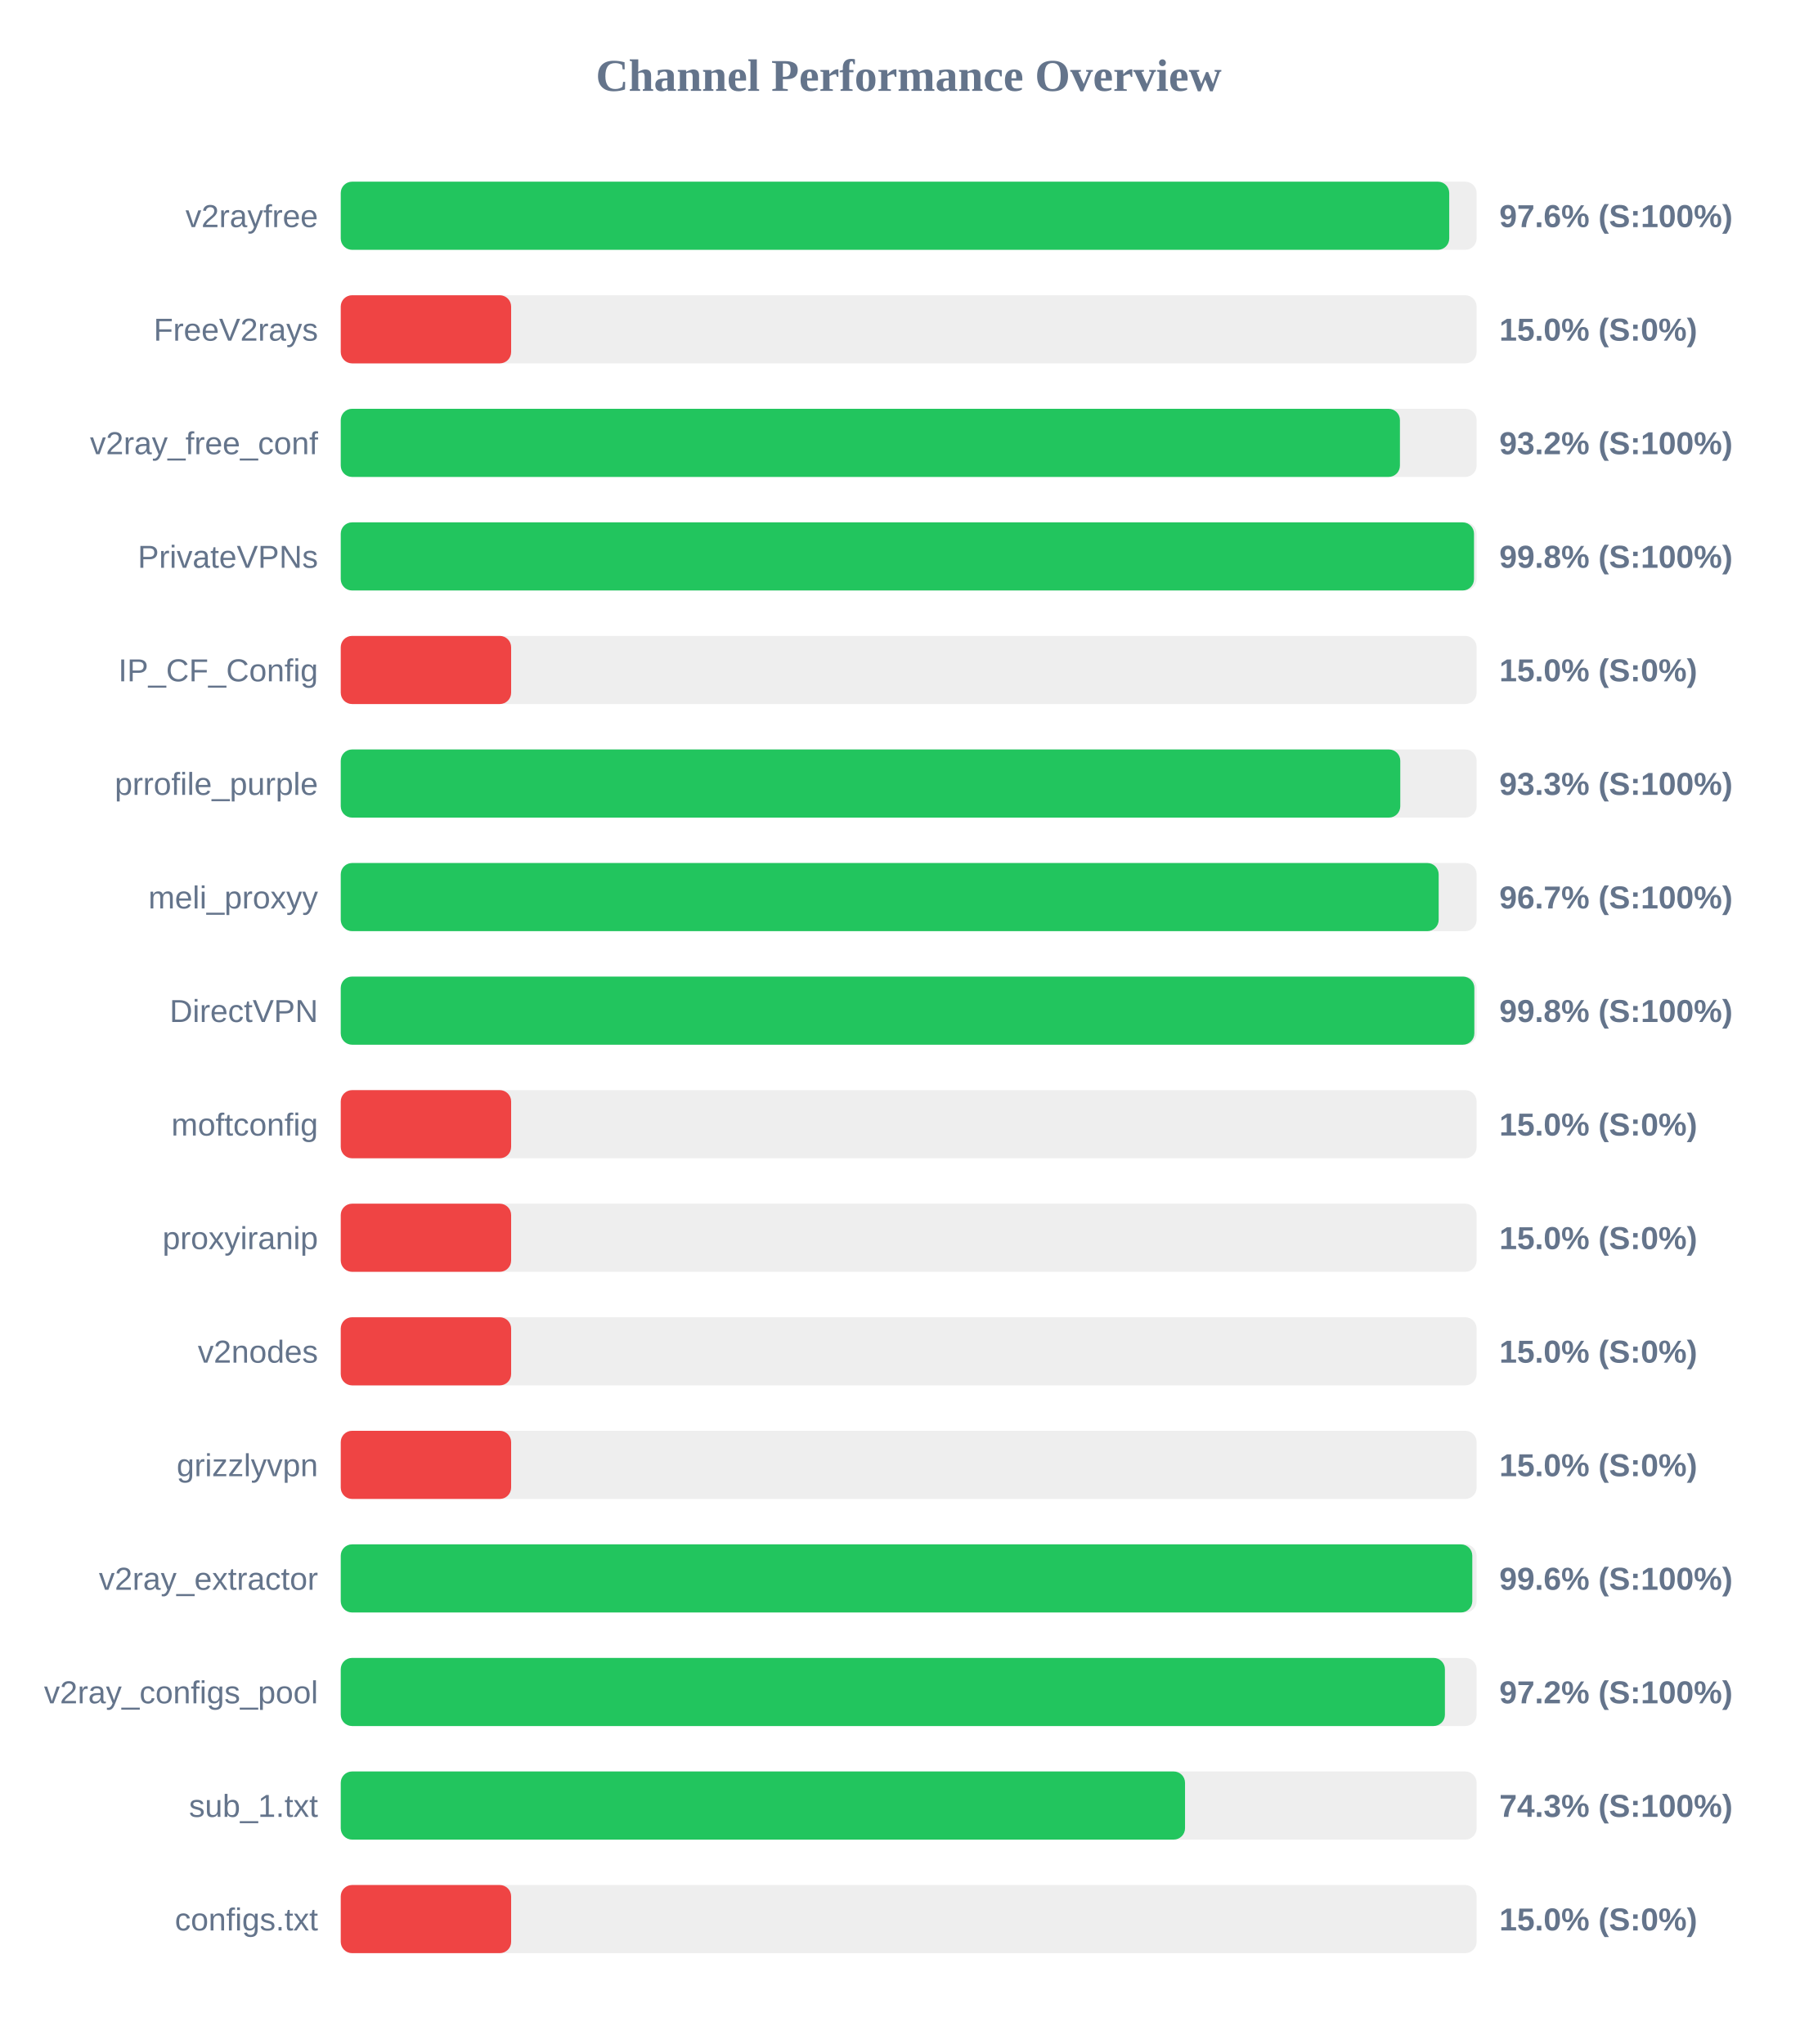
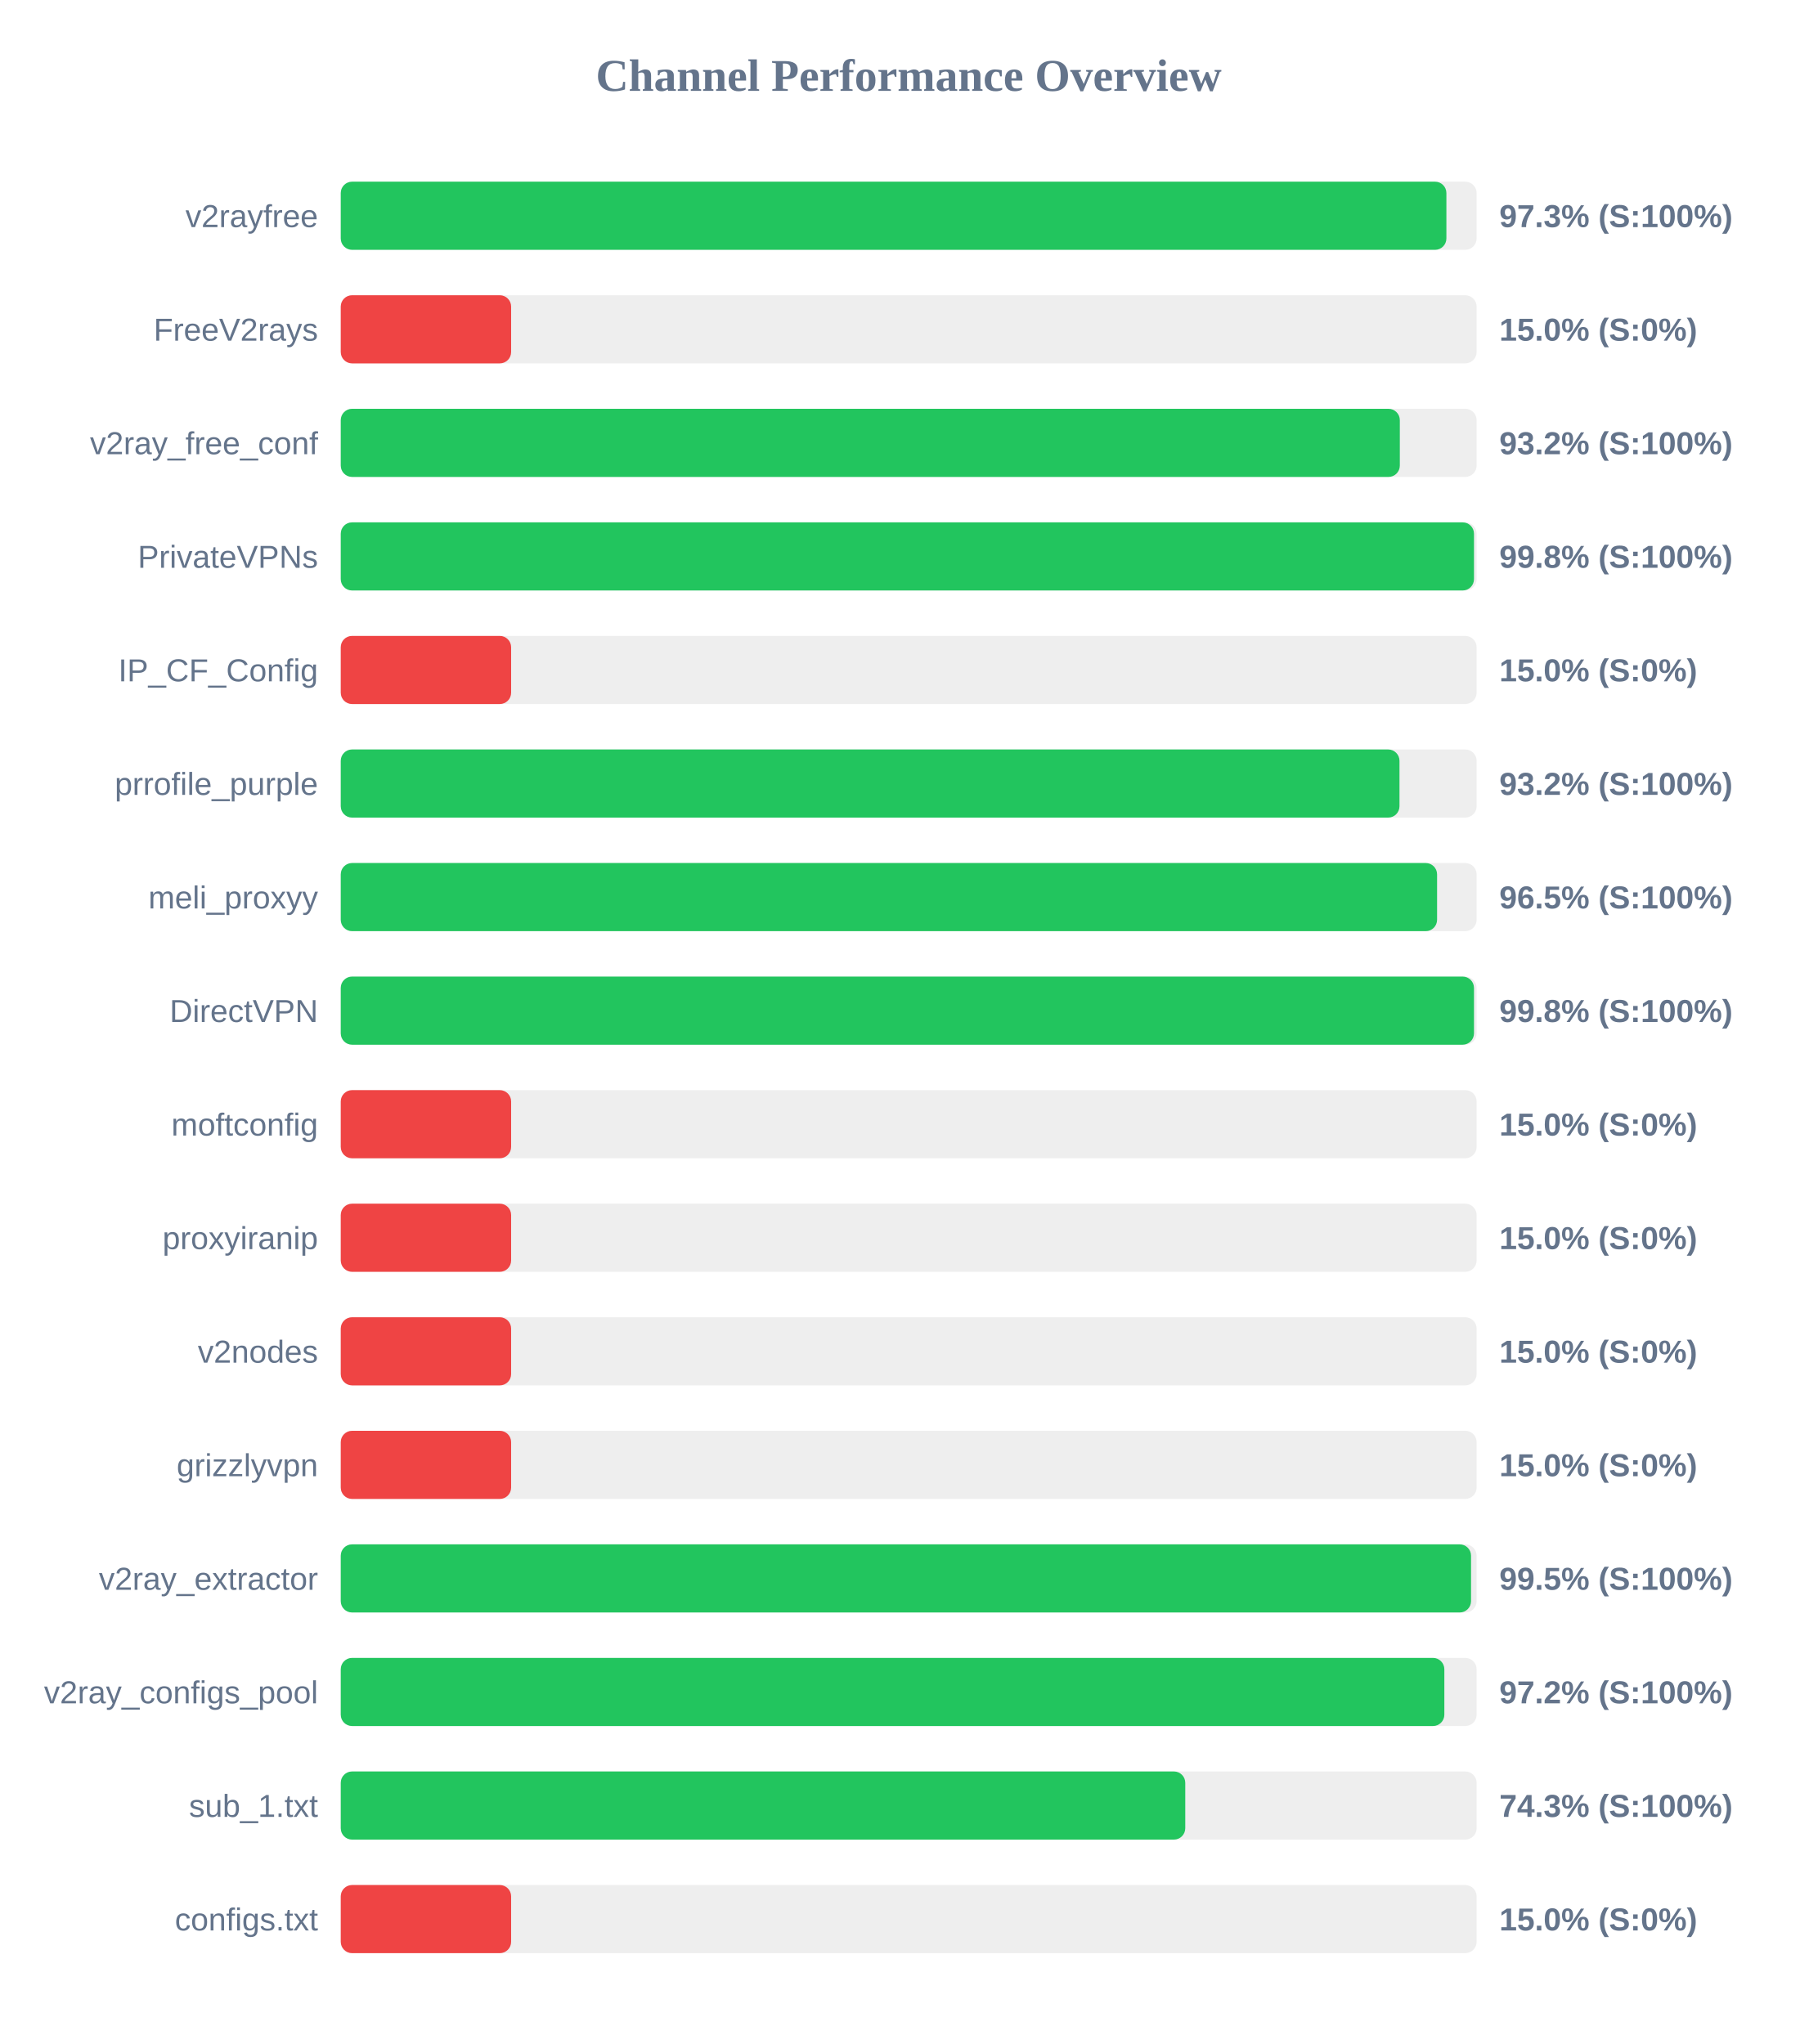
<svg xmlns="http://www.w3.org/2000/svg" width="800" height="900" version="1.1">
  <style>
        .row { font: 14px Arial; fill: #64748b; }
        .score { font: bold 14px Arial; fill: #64748b; }
    </style>
  <text x="400" y="40" text-anchor="middle" font-size="20px" font-weight="bold" fill="#64748b">Channel Performance Overview</text>
  <rect x="150" y="80" width="500" height="30" fill="#eee" rx="5" />
-   <rect x="150" y="80" width="487.95" height="30" fill="#22c55e" rx="5" />
+   <rect x="150" y="80" width="486.7" height="30" fill="#22c55e" rx="5" />
  <text x="140" y="100" text-anchor="end" class="row">v2rayfree</text>
-   <text x="660" y="100" text-anchor="start" class="score">97.6% (S:100%)</text>
+   <text x="660" y="100" text-anchor="start" class="score">97.3% (S:100%)</text>
  <rect x="150" y="130" width="500" height="30" fill="#eee" rx="5" />
  <rect x="150" y="130" width="75.0" height="30" fill="#ef4444" rx="5" />
  <text x="140" y="150" text-anchor="end" class="row">FreeV2rays</text>
  <text x="660" y="150" text-anchor="start" class="score">15.0% (S:0%)</text>
  <rect x="150" y="180" width="500" height="30" fill="#eee" rx="5" />
-   <rect x="150" y="180" width="466.25" height="30" fill="#22c55e" rx="5" />
+   <rect x="150" y="180" width="466.2" height="30" fill="#22c55e" rx="5" />
  <text x="140" y="200" text-anchor="end" class="row">v2ray_free_conf</text>
  <text x="660" y="200" text-anchor="start" class="score">93.2% (S:100%)</text>
  <rect x="150" y="230" width="500" height="30" fill="#eee" rx="5" />
  <rect x="150" y="230" width="498.85" height="30" fill="#22c55e" rx="5" />
  <text x="140" y="250" text-anchor="end" class="row">PrivateVPNs</text>
  <text x="660" y="250" text-anchor="start" class="score">99.8% (S:100%)</text>
  <rect x="150" y="280" width="500" height="30" fill="#eee" rx="5" />
  <rect x="150" y="280" width="75.0" height="30" fill="#ef4444" rx="5" />
  <text x="140" y="300" text-anchor="end" class="row">IP_CF_Config</text>
  <text x="660" y="300" text-anchor="start" class="score">15.0% (S:0%)</text>
  <rect x="150" y="330" width="500" height="30" fill="#eee" rx="5" />
-   <rect x="150" y="330" width="466.4" height="30" fill="#22c55e" rx="5" />
+   <rect x="150" y="330" width="466.05" height="30" fill="#22c55e" rx="5" />
  <text x="140" y="350" text-anchor="end" class="row">prrofile_purple</text>
-   <text x="660" y="350" text-anchor="start" class="score">93.3% (S:100%)</text>
+   <text x="660" y="350" text-anchor="start" class="score">93.2% (S:100%)</text>
  <rect x="150" y="380" width="500" height="30" fill="#eee" rx="5" />
-   <rect x="150" y="380" width="483.3" height="30" fill="#22c55e" rx="5" />
+   <rect x="150" y="380" width="482.6" height="30" fill="#22c55e" rx="5" />
  <text x="140" y="400" text-anchor="end" class="row">meli_proxyy</text>
-   <text x="660" y="400" text-anchor="start" class="score">96.7% (S:100%)</text>
+   <text x="660" y="400" text-anchor="start" class="score">96.5% (S:100%)</text>
  <rect x="150" y="430" width="500" height="30" fill="#eee" rx="5" />
-   <rect x="150" y="430" width="499.0" height="30" fill="#22c55e" rx="5" />
+   <rect x="150" y="430" width="498.85" height="30" fill="#22c55e" rx="5" />
  <text x="140" y="450" text-anchor="end" class="row">DirectVPN</text>
  <text x="660" y="450" text-anchor="start" class="score">99.8% (S:100%)</text>
  <rect x="150" y="480" width="500" height="30" fill="#eee" rx="5" />
  <rect x="150" y="480" width="75.0" height="30" fill="#ef4444" rx="5" />
  <text x="140" y="500" text-anchor="end" class="row">moftconfig</text>
  <text x="660" y="500" text-anchor="start" class="score">15.0% (S:0%)</text>
  <rect x="150" y="530" width="500" height="30" fill="#eee" rx="5" />
  <rect x="150" y="530" width="75.0" height="30" fill="#ef4444" rx="5" />
  <text x="140" y="550" text-anchor="end" class="row">proxyiranip</text>
  <text x="660" y="550" text-anchor="start" class="score">15.0% (S:0%)</text>
  <rect x="150" y="580" width="500" height="30" fill="#eee" rx="5" />
  <rect x="150" y="580" width="75.0" height="30" fill="#ef4444" rx="5" />
  <text x="140" y="600" text-anchor="end" class="row">v2nodes</text>
  <text x="660" y="600" text-anchor="start" class="score">15.0% (S:0%)</text>
  <rect x="150" y="630" width="500" height="30" fill="#eee" rx="5" />
  <rect x="150" y="630" width="75.0" height="30" fill="#ef4444" rx="5" />
  <text x="140" y="650" text-anchor="end" class="row">grizzlyvpn</text>
  <text x="660" y="650" text-anchor="start" class="score">15.0% (S:0%)</text>
  <rect x="150" y="680" width="500" height="30" fill="#eee" rx="5" />
-   <rect x="150" y="680" width="498.1" height="30" fill="#22c55e" rx="5" />
+   <rect x="150" y="680" width="497.55" height="30" fill="#22c55e" rx="5" />
  <text x="140" y="700" text-anchor="end" class="row">v2ray_extractor</text>
-   <text x="660" y="700" text-anchor="start" class="score">99.6% (S:100%)</text>
+   <text x="660" y="700" text-anchor="start" class="score">99.5% (S:100%)</text>
  <rect x="150" y="730" width="500" height="30" fill="#eee" rx="5" />
-   <rect x="150" y="730" width="486.05" height="30" fill="#22c55e" rx="5" />
+   <rect x="150" y="730" width="485.8" height="30" fill="#22c55e" rx="5" />
  <text x="140" y="750" text-anchor="end" class="row">v2ray_configs_pool</text>
  <text x="660" y="750" text-anchor="start" class="score">97.2% (S:100%)</text>
  <rect x="150" y="780" width="500" height="30" fill="#eee" rx="5" />
-   <rect x="150" y="780" width="371.65" height="30" fill="#22c55e" rx="5" />
+   <rect x="150" y="780" width="371.75" height="30" fill="#22c55e" rx="5" />
  <text x="140" y="800" text-anchor="end" class="row">sub_1.txt</text>
  <text x="660" y="800" text-anchor="start" class="score">74.3% (S:100%)</text>
  <rect x="150" y="830" width="500" height="30" fill="#eee" rx="5" />
  <rect x="150" y="830" width="75.0" height="30" fill="#ef4444" rx="5" />
  <text x="140" y="850" text-anchor="end" class="row">configs.txt</text>
  <text x="660" y="850" text-anchor="start" class="score">15.0% (S:0%)</text>
</svg>
